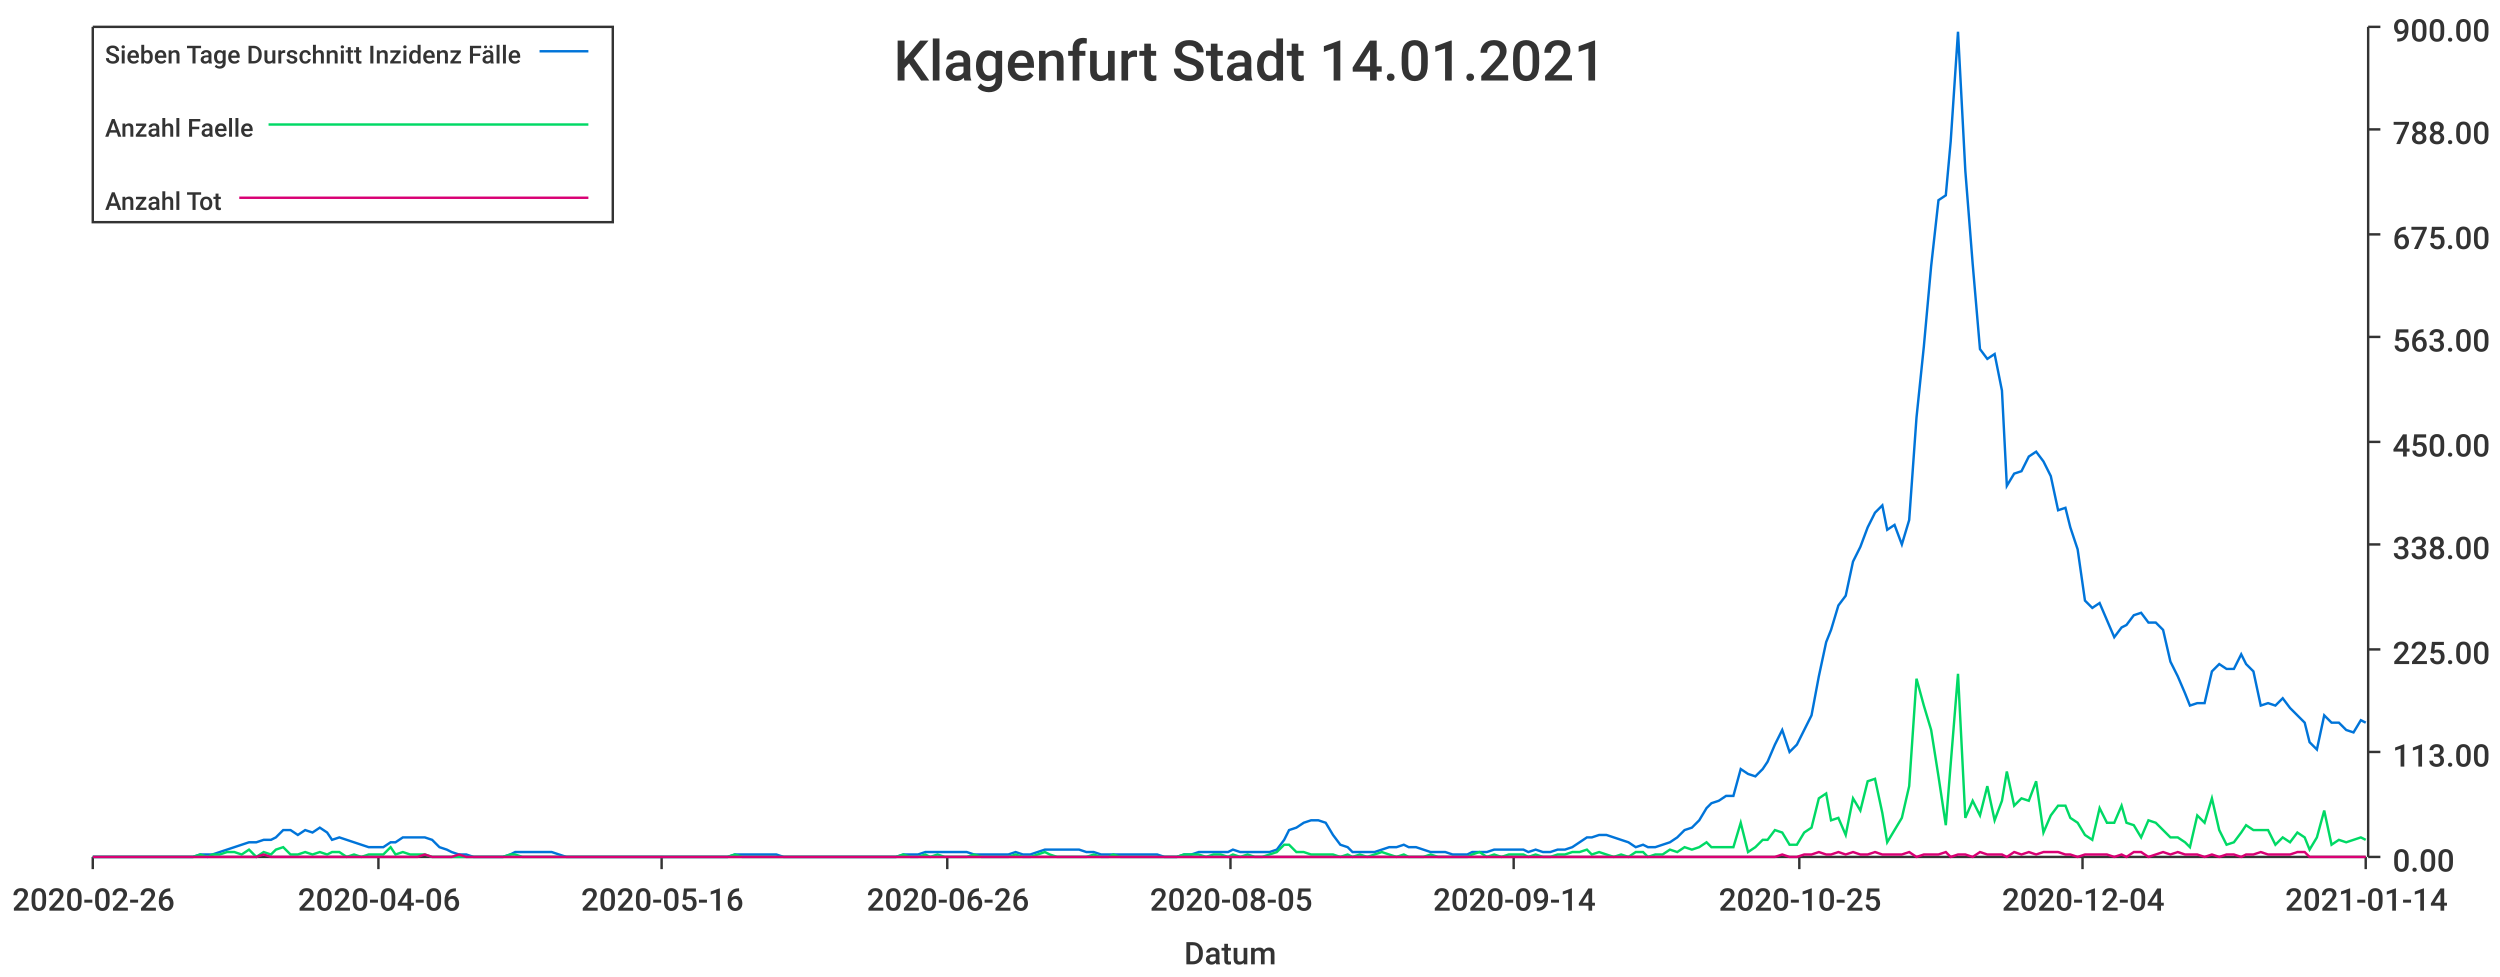
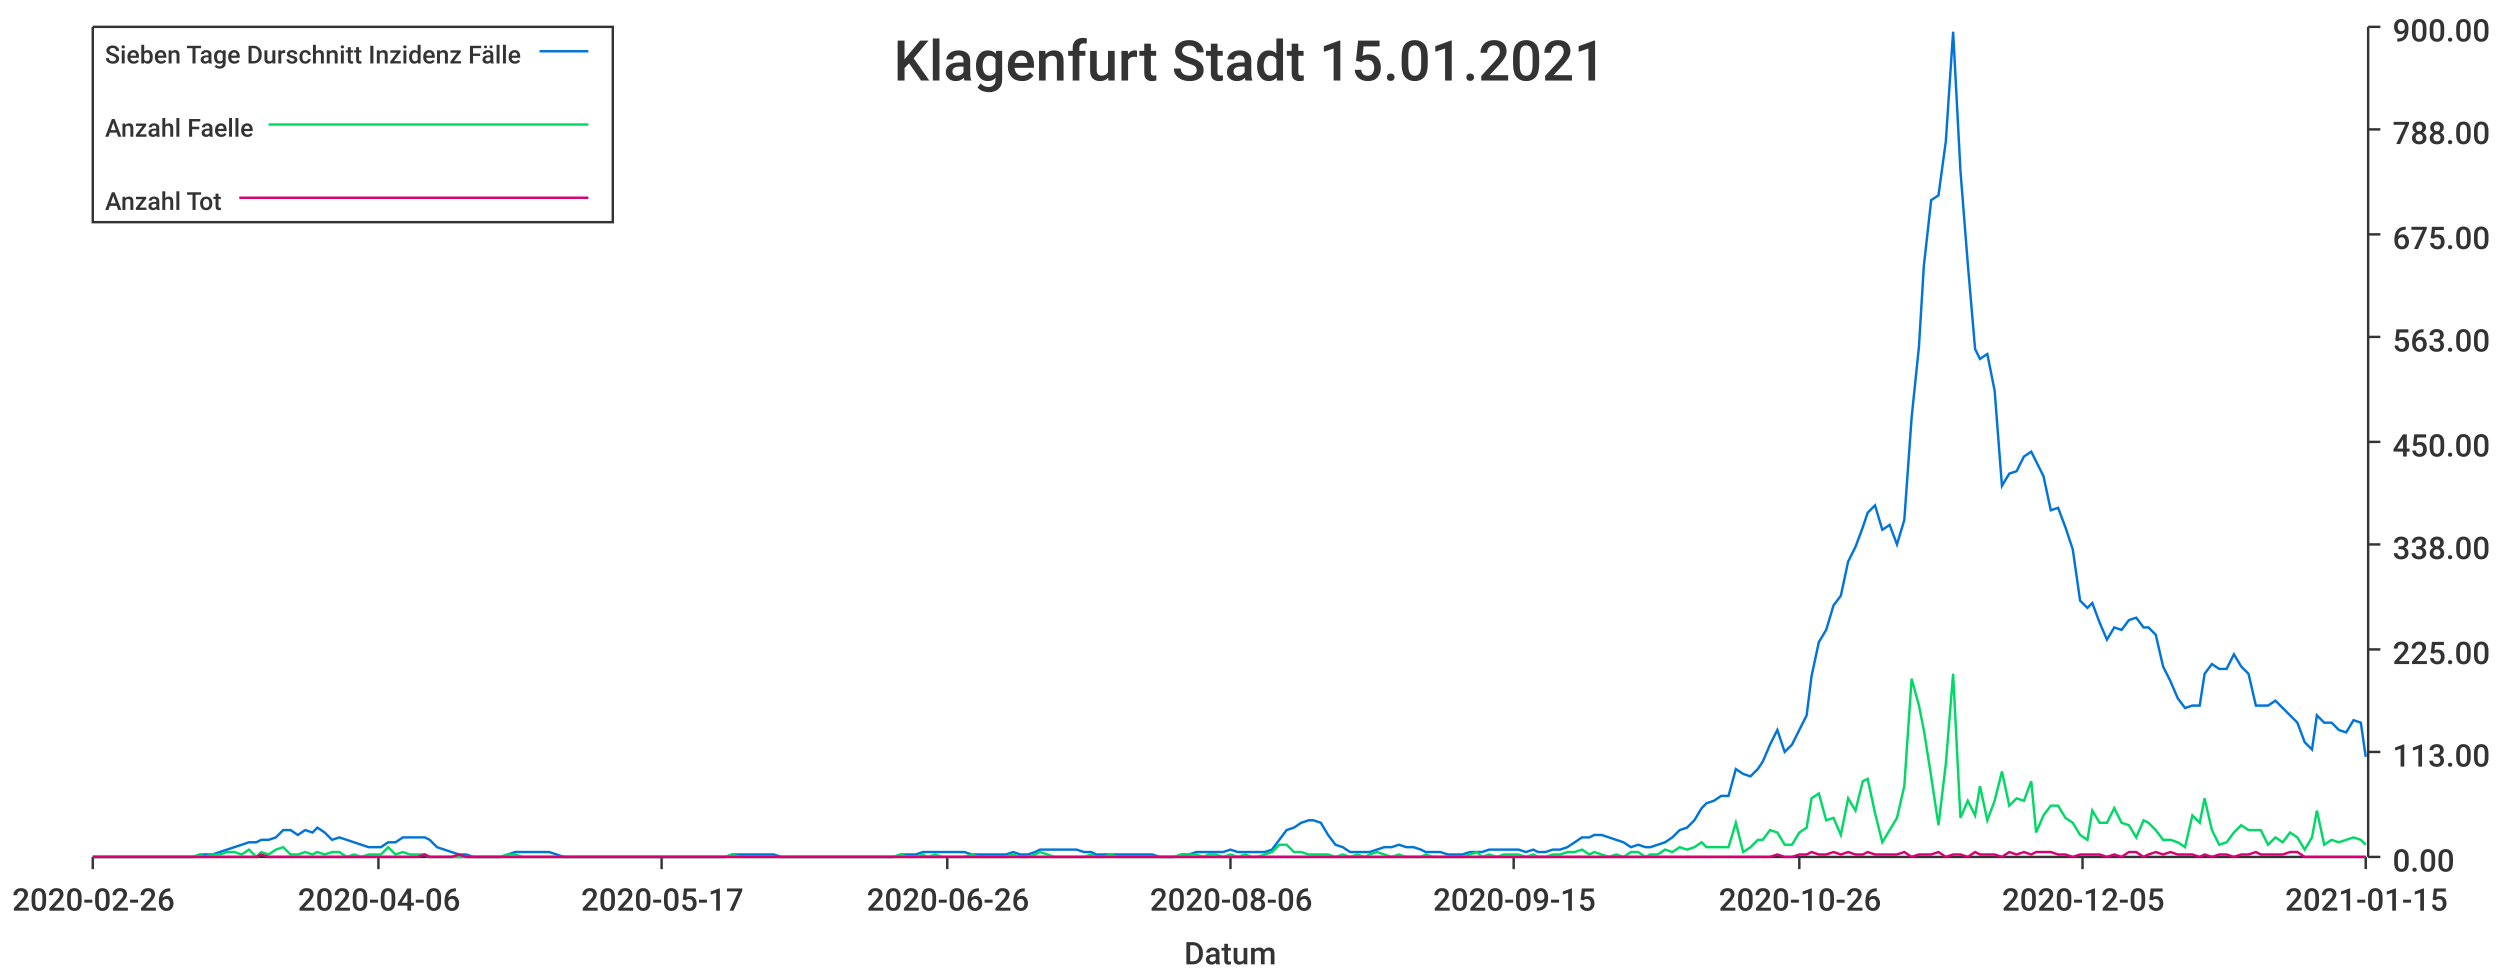
<svg xmlns="http://www.w3.org/2000/svg" width="1024" height="400">\n<path d="M 0 0 L 1024 0 L 1024 400 L 0 400 L 0 0" style="stroke-width:0;stroke:rgba(255,255,255,1.0);fill:rgba(255,255,255,1.0)" />
  <path d="M 38 11 L 969 11 L 969 351 L 38 351 L 38 11" style="stroke-width:0;stroke:rgba(255,255,255,1.0);fill:rgba(255,255,255,1.0)" />
  <path d="M 38 351 L 969 351" style="stroke-width:1;stroke:rgba(51,51,51,1.0);fill:none" />
  <path d="M 38 351 L 38 356" style="stroke-width:1;stroke:rgba(51,51,51,1.0);fill:none" />
  <text x="5" y="373" style="stroke-width:0;stroke:none;fill:rgba(51,51,51,1.0);font-size:12.8px;font-family:'Roboto Medium',sans-serif">2020-02-26</text>
  <path d="M 155 351 L 155 356" style="stroke-width:1;stroke:rgba(51,51,51,1.0);fill:none" />
  <text x="122" y="373" style="stroke-width:0;stroke:none;fill:rgba(51,51,51,1.0);font-size:12.8px;font-family:'Roboto Medium',sans-serif">2020-04-06</text>
  <path d="M 271 351 L 271 356" style="stroke-width:1;stroke:rgba(51,51,51,1.0);fill:none" />
-   <text x="238" y="373" style="stroke-width:0;stroke:none;fill:rgba(51,51,51,1.0);font-size:12.8px;font-family:'Roboto Medium',sans-serif">2020-05-16</text>
+   <text x="238" y="373" style="stroke-width:0;stroke:none;fill:rgba(51,51,51,1.0);font-size:12.8px;font-family:'Roboto Medium',sans-serif">2020-05-17</text>
  <path d="M 388 351 L 388 356" style="stroke-width:1;stroke:rgba(51,51,51,1.0);fill:none" />
  <text x="355" y="373" style="stroke-width:0;stroke:none;fill:rgba(51,51,51,1.0);font-size:12.8px;font-family:'Roboto Medium',sans-serif">2020-06-26</text>
  <path d="M 504 351 L 504 356" style="stroke-width:1;stroke:rgba(51,51,51,1.0);fill:none" />
-   <text x="471" y="373" style="stroke-width:0;stroke:none;fill:rgba(51,51,51,1.0);font-size:12.8px;font-family:'Roboto Medium',sans-serif">2020-08-05</text>
+   <text x="471" y="373" style="stroke-width:0;stroke:none;fill:rgba(51,51,51,1.0);font-size:12.8px;font-family:'Roboto Medium',sans-serif">2020-08-06</text>
  <path d="M 620 351 L 620 356" style="stroke-width:1;stroke:rgba(51,51,51,1.0);fill:none" />
-   <text x="587" y="373" style="stroke-width:0;stroke:none;fill:rgba(51,51,51,1.0);font-size:12.8px;font-family:'Roboto Medium',sans-serif">2020-09-14</text>
+   <text x="587" y="373" style="stroke-width:0;stroke:none;fill:rgba(51,51,51,1.0);font-size:12.8px;font-family:'Roboto Medium',sans-serif">2020-09-15</text>
  <path d="M 737 351 L 737 356" style="stroke-width:1;stroke:rgba(51,51,51,1.0);fill:none" />
-   <text x="704" y="373" style="stroke-width:0;stroke:none;fill:rgba(51,51,51,1.0);font-size:12.8px;font-family:'Roboto Medium',sans-serif">2020-10-25</text>
+   <text x="704" y="373" style="stroke-width:0;stroke:none;fill:rgba(51,51,51,1.0);font-size:12.8px;font-family:'Roboto Medium',sans-serif">2020-10-26</text>
  <path d="M 853 351 L 853 356" style="stroke-width:1;stroke:rgba(51,51,51,1.0);fill:none" />
-   <text x="820" y="373" style="stroke-width:0;stroke:none;fill:rgba(51,51,51,1.0);font-size:12.8px;font-family:'Roboto Medium',sans-serif">2020-12-04</text>
+   <text x="820" y="373" style="stroke-width:0;stroke:none;fill:rgba(51,51,51,1.0);font-size:12.8px;font-family:'Roboto Medium',sans-serif">2020-12-05</text>
  <path d="M 969 351 L 969 356" style="stroke-width:1;stroke:rgba(51,51,51,1.0);fill:none" />
-   <text x="936" y="373" style="stroke-width:0;stroke:none;fill:rgba(51,51,51,1.0);font-size:12.8px;font-family:'Roboto Medium',sans-serif">2021-01-14</text>
+   <text x="936" y="373" style="stroke-width:0;stroke:none;fill:rgba(51,51,51,1.0);font-size:12.8px;font-family:'Roboto Medium',sans-serif">2021-01-15</text>
  <text x="485" y="395" style="stroke-width:0;stroke:none;fill:rgba(51,51,51,1.0);font-size:12.8px;font-family:'Roboto Medium',sans-serif">Datum</text>
  <path d="M 970 351 L 970 11" style="stroke-width:1;stroke:rgba(51,51,51,1.0);fill:none" />
  <path d="M 970 351 L 975 351" style="stroke-width:1;stroke:rgba(51,51,51,1.0);fill:none" />
  <text x="980" y="357" style="stroke-width:0;stroke:none;fill:rgba(51,51,51,1.0);font-size:12.8px;font-family:'Roboto Medium',sans-serif">0.00</text>
  <path d="M 970 308 L 975 308" style="stroke-width:1;stroke:rgba(51,51,51,1.0);fill:none" />
  <text x="980" y="314" style="stroke-width:0;stroke:none;fill:rgba(51,51,51,1.0);font-size:12.8px;font-family:'Roboto Medium',sans-serif">113.00</text>
  <path d="M 970 266 L 975 266" style="stroke-width:1;stroke:rgba(51,51,51,1.0);fill:none" />
  <text x="980" y="272" style="stroke-width:0;stroke:none;fill:rgba(51,51,51,1.0);font-size:12.8px;font-family:'Roboto Medium',sans-serif">225.00</text>
  <path d="M 970 223 L 975 223" style="stroke-width:1;stroke:rgba(51,51,51,1.0);fill:none" />
  <text x="980" y="229" style="stroke-width:0;stroke:none;fill:rgba(51,51,51,1.0);font-size:12.8px;font-family:'Roboto Medium',sans-serif">338.00</text>
  <path d="M 970 181 L 975 181" style="stroke-width:1;stroke:rgba(51,51,51,1.0);fill:none" />
  <text x="980" y="187" style="stroke-width:0;stroke:none;fill:rgba(51,51,51,1.0);font-size:12.8px;font-family:'Roboto Medium',sans-serif">450.00</text>
  <path d="M 970 138 L 975 138" style="stroke-width:1;stroke:rgba(51,51,51,1.0);fill:none" />
  <text x="980" y="144" style="stroke-width:0;stroke:none;fill:rgba(51,51,51,1.0);font-size:12.8px;font-family:'Roboto Medium',sans-serif">563.00</text>
  <path d="M 970 96 L 975 96" style="stroke-width:1;stroke:rgba(51,51,51,1.0);fill:none" />
  <text x="980" y="102" style="stroke-width:0;stroke:none;fill:rgba(51,51,51,1.0);font-size:12.8px;font-family:'Roboto Medium',sans-serif">675.00</text>
  <path d="M 970 53 L 975 53" style="stroke-width:1;stroke:rgba(51,51,51,1.0);fill:none" />
  <text x="980" y="59" style="stroke-width:0;stroke:none;fill:rgba(51,51,51,1.0);font-size:12.8px;font-family:'Roboto Medium',sans-serif">788.00</text>
  <path d="M 970 11 L 975 11" style="stroke-width:1;stroke:rgba(51,51,51,1.0);fill:none" />
  <text x="980" y="17" style="stroke-width:0;stroke:none;fill:rgba(51,51,51,1.0);font-size:12.8px;font-family:'Roboto Medium',sans-serif">900.00</text>
-   <path d="M 38 351 L 41 351 L 44 351 L 47 351 L 50 351 L 53 351 L 56 351 L 59 351 L 62 351 L 64 351 L 67 351 L 70 351 L 73 351 L 76 351 L 79 351 L 82 350 L 85 350 L 87 350 L 90 349 L 93 348 L 96 347 L 99 346 L 102 345 L 105 345 L 108 344 L 111 344 L 113 343 L 116 340 L 119 340 L 122 342 L 125 340 L 128 341 L 131 339 L 134 341 L 136 344 L 139 343 L 142 344 L 145 345 L 148 346 L 151 347 L 154 347 L 157 347 L 160 345 L 162 345 L 165 343 L 168 343 L 171 343 L 174 343 L 177 344 L 180 347 L 183 348 L 185 349 L 188 350 L 191 350 L 194 351 L 197 351 L 200 351 L 203 351 L 206 351 L 209 350 L 211 349 L 214 349 L 217 349 L 220 349 L 223 349 L 226 349 L 229 350 L 232 351 L 234 351 L 237 351 L 240 351 L 243 351 L 246 351 L 249 351 L 252 351 L 255 351 L 258 351 L 260 351 L 263 351 L 266 351 L 269 351 L 272 351 L 275 351 L 278 351 L 281 351 L 283 351 L 286 351 L 289 351 L 292 351 L 295 351 L 298 351 L 301 350 L 304 350 L 307 350 L 309 350 L 312 350 L 315 350 L 318 350 L 321 351 L 324 351 L 327 351 L 330 351 L 332 351 L 335 351 L 338 351 L 341 351 L 344 351 L 347 351 L 350 351 L 353 351 L 356 351 L 358 351 L 361 351 L 364 351 L 367 351 L 370 350 L 373 350 L 376 350 L 379 349 L 381 349 L 384 349 L 387 349 L 390 349 L 393 349 L 396 349 L 399 350 L 402 350 L 405 350 L 407 350 L 410 350 L 413 350 L 416 349 L 419 350 L 422 350 L 425 349 L 428 348 L 430 348 L 433 348 L 436 348 L 439 348 L 442 348 L 445 349 L 448 349 L 451 350 L 454 350 L 456 350 L 459 350 L 462 350 L 465 350 L 468 350 L 471 350 L 474 350 L 477 351 L 479 351 L 482 351 L 485 350 L 488 350 L 491 349 L 494 349 L 497 349 L 500 349 L 503 349 L 505 348 L 508 349 L 511 349 L 514 349 L 517 349 L 520 349 L 523 348 L 526 344 L 528 340 L 531 339 L 534 337 L 537 336 L 540 336 L 543 337 L 546 342 L 549 346 L 552 347 L 554 349 L 557 349 L 560 349 L 563 349 L 566 348 L 569 347 L 572 347 L 575 346 L 577 347 L 580 347 L 583 348 L 586 349 L 589 349 L 592 349 L 595 350 L 598 350 L 601 350 L 603 349 L 606 349 L 609 349 L 612 348 L 615 348 L 618 348 L 621 348 L 624 348 L 626 349 L 629 348 L 632 349 L 635 349 L 638 348 L 641 348 L 644 347 L 647 345 L 650 343 L 652 343 L 655 342 L 658 342 L 661 343 L 664 344 L 667 345 L 670 347 L 673 346 L 675 347 L 678 347 L 681 346 L 684 345 L 687 343 L 690 340 L 693 339 L 696 336 L 699 331 L 701 329 L 704 328 L 707 326 L 710 326 L 713 315 L 716 317 L 719 318 L 722 315 L 724 312 L 727 305 L 730 299 L 733 308 L 736 305 L 739 299 L 742 293 L 745 277 L 748 263 L 750 258 L 753 248 L 756 244 L 759 230 L 762 224 L 765 216 L 768 210 L 771 207 L 773 217 L 776 215 L 779 223 L 782 213 L 785 171 L 788 142 L 791 109 L 794 82 L 797 80 L 799 58 L 802 13 L 805 70 L 808 108 L 811 143 L 814 147 L 817 145 L 820 160 L 822 199 L 825 194 L 828 193 L 831 187 L 834 185 L 837 189 L 840 195 L 843 209 L 846 208 L 848 216 L 851 225 L 854 246 L 857 249 L 860 247 L 863 254 L 866 261 L 869 257 L 871 256 L 874 252 L 877 251 L 880 255 L 883 255 L 886 258 L 889 271 L 892 277 L 895 284 L 897 289 L 900 288 L 903 288 L 906 275 L 909 272 L 912 274 L 915 274 L 918 268 L 920 272 L 923 275 L 926 289 L 929 288 L 932 289 L 935 286 L 938 290 L 941 293 L 944 296 L 946 304 L 949 307 L 952 293 L 955 296 L 958 296 L 961 299 L 964 300 L 967 295 L 969 296" style="stroke-width:1;stroke:rgba(0,116,217,1.0);fill:none" />
-   <path d="M 38 351 L 41 351 L 44 351 L 47 351 L 50 351 L 53 351 L 56 351 L 59 351 L 62 351 L 64 351 L 67 351 L 70 351 L 73 351 L 76 351 L 79 351 L 82 350 L 85 351 L 87 350 L 90 350 L 93 349 L 96 349 L 99 350 L 102 348 L 105 351 L 108 349 L 111 350 L 113 348 L 116 347 L 119 350 L 122 350 L 125 349 L 128 350 L 131 349 L 134 350 L 136 349 L 139 349 L 142 351 L 145 350 L 148 351 L 151 350 L 154 350 L 157 350 L 160 347 L 162 350 L 165 349 L 168 350 L 171 350 L 174 350 L 177 351 L 180 351 L 183 351 L 185 351 L 188 351 L 191 351 L 194 351 L 197 351 L 200 351 L 203 351 L 206 351 L 209 350 L 211 350 L 214 351 L 217 351 L 220 351 L 223 351 L 226 351 L 229 351 L 232 351 L 234 351 L 237 351 L 240 351 L 243 351 L 246 351 L 249 351 L 252 351 L 255 351 L 258 351 L 260 351 L 263 351 L 266 351 L 269 351 L 272 351 L 275 351 L 278 351 L 281 351 L 283 351 L 286 351 L 289 351 L 292 351 L 295 351 L 298 351 L 301 350 L 304 351 L 307 351 L 309 351 L 312 351 L 315 351 L 318 351 L 321 351 L 324 351 L 327 351 L 330 351 L 332 351 L 335 351 L 338 351 L 341 351 L 344 351 L 347 351 L 350 351 L 353 351 L 356 351 L 358 351 L 361 351 L 364 351 L 367 351 L 370 350 L 373 351 L 376 351 L 379 350 L 381 351 L 384 350 L 387 351 L 390 351 L 393 351 L 396 351 L 399 350 L 402 351 L 405 351 L 407 351 L 410 351 L 413 351 L 416 350 L 419 351 L 422 351 L 425 350 L 428 349 L 430 350 L 433 351 L 436 351 L 439 351 L 442 351 L 445 351 L 448 350 L 451 351 L 454 351 L 456 350 L 459 351 L 462 351 L 465 351 L 468 351 L 471 351 L 474 351 L 477 351 L 479 351 L 482 351 L 485 350 L 488 350 L 491 350 L 494 351 L 497 350 L 500 350 L 503 351 L 505 350 L 508 351 L 511 350 L 514 351 L 517 351 L 520 350 L 523 349 L 526 346 L 528 346 L 531 349 L 534 349 L 537 350 L 540 350 L 543 350 L 546 350 L 549 351 L 552 350 L 554 351 L 557 350 L 560 351 L 563 350 L 566 349 L 569 350 L 572 351 L 575 350 L 577 351 L 580 351 L 583 351 L 586 350 L 589 351 L 592 351 L 595 351 L 598 351 L 601 351 L 603 350 L 606 349 L 609 351 L 612 350 L 615 351 L 618 350 L 621 350 L 624 350 L 626 351 L 629 350 L 632 351 L 635 351 L 638 350 L 641 350 L 644 349 L 647 349 L 650 348 L 652 350 L 655 349 L 658 350 L 661 351 L 664 350 L 667 351 L 670 349 L 673 349 L 675 351 L 678 350 L 681 350 L 684 348 L 687 349 L 690 347 L 693 348 L 696 347 L 699 345 L 701 347 L 704 347 L 707 347 L 710 347 L 713 337 L 716 349 L 719 347 L 722 344 L 724 344 L 727 340 L 730 341 L 733 346 L 736 346 L 739 341 L 742 339 L 745 327 L 748 325 L 750 336 L 753 335 L 756 342 L 759 327 L 762 332 L 765 320 L 768 319 L 771 333 L 773 345 L 776 340 L 779 335 L 782 322 L 785 278 L 788 289 L 791 299 L 794 318 L 797 338 L 799 313 L 802 276 L 805 335 L 808 328 L 811 334 L 814 322 L 817 336 L 820 328 L 822 316 L 825 330 L 828 327 L 831 328 L 834 320 L 837 341 L 840 334 L 843 330 L 846 330 L 848 335 L 851 337 L 854 342 L 857 344 L 860 331 L 863 337 L 866 337 L 869 330 L 871 337 L 874 338 L 877 343 L 880 336 L 883 337 L 886 340 L 889 343 L 892 343 L 895 345 L 897 347 L 900 334 L 903 337 L 906 327 L 909 340 L 912 346 L 915 345 L 918 341 L 920 338 L 923 340 L 926 340 L 929 340 L 932 346 L 935 343 L 938 345 L 941 341 L 944 343 L 946 348 L 949 343 L 952 332 L 955 346 L 958 344 L 961 345 L 964 344 L 967 343 L 969 344" style="stroke-width:1;stroke:rgba(0,217,101,1.0);fill:none" />
-   <path d="M 38 351 L 41 351 L 44 351 L 47 351 L 50 351 L 53 351 L 56 351 L 59 351 L 62 351 L 64 351 L 67 351 L 70 351 L 73 351 L 76 351 L 79 351 L 82 351 L 85 351 L 87 351 L 90 351 L 93 351 L 96 351 L 99 351 L 102 351 L 105 351 L 108 350 L 111 351 L 113 351 L 116 351 L 119 351 L 122 351 L 125 351 L 128 351 L 131 351 L 134 351 L 136 351 L 139 351 L 142 351 L 145 351 L 148 351 L 151 351 L 154 351 L 157 351 L 160 351 L 162 351 L 165 351 L 168 351 L 171 351 L 174 350 L 177 351 L 180 351 L 183 351 L 185 351 L 188 350 L 191 351 L 194 351 L 197 351 L 200 351 L 203 351 L 206 351 L 209 351 L 211 351 L 214 351 L 217 351 L 220 351 L 223 351 L 226 351 L 229 351 L 232 351 L 234 351 L 237 351 L 240 351 L 243 351 L 246 351 L 249 351 L 252 351 L 255 351 L 258 351 L 260 351 L 263 351 L 266 351 L 269 351 L 272 351 L 275 351 L 278 351 L 281 351 L 283 351 L 286 351 L 289 351 L 292 351 L 295 351 L 298 351 L 301 351 L 304 351 L 307 351 L 309 351 L 312 351 L 315 351 L 318 351 L 321 351 L 324 351 L 327 351 L 330 351 L 332 351 L 335 351 L 338 351 L 341 351 L 344 351 L 347 351 L 350 351 L 353 351 L 356 351 L 358 351 L 361 351 L 364 351 L 367 351 L 370 351 L 373 351 L 376 351 L 379 351 L 381 351 L 384 351 L 387 351 L 390 351 L 393 351 L 396 351 L 399 351 L 402 351 L 405 351 L 407 351 L 410 351 L 413 351 L 416 351 L 419 351 L 422 351 L 425 351 L 428 351 L 430 351 L 433 351 L 436 351 L 439 351 L 442 351 L 445 351 L 448 351 L 451 351 L 454 351 L 456 351 L 459 351 L 462 351 L 465 351 L 468 351 L 471 351 L 474 351 L 477 351 L 479 351 L 482 351 L 485 351 L 488 351 L 491 351 L 494 351 L 497 351 L 500 351 L 503 351 L 505 351 L 508 351 L 511 351 L 514 351 L 517 351 L 520 351 L 523 351 L 526 351 L 528 351 L 531 351 L 534 351 L 537 351 L 540 351 L 543 351 L 546 351 L 549 351 L 552 351 L 554 351 L 557 351 L 560 351 L 563 351 L 566 351 L 569 351 L 572 351 L 575 351 L 577 351 L 580 351 L 583 351 L 586 351 L 589 351 L 592 351 L 595 351 L 598 351 L 601 351 L 603 351 L 606 351 L 609 351 L 612 351 L 615 351 L 618 351 L 621 351 L 624 351 L 626 351 L 629 351 L 632 351 L 635 351 L 638 351 L 641 351 L 644 351 L 647 351 L 650 351 L 652 351 L 655 351 L 658 351 L 661 351 L 664 351 L 667 351 L 670 351 L 673 351 L 675 351 L 678 351 L 681 351 L 684 351 L 687 351 L 690 351 L 693 351 L 696 351 L 699 351 L 701 351 L 704 351 L 707 351 L 710 351 L 713 351 L 716 351 L 719 351 L 722 351 L 724 351 L 727 351 L 730 350 L 733 351 L 736 351 L 739 350 L 742 350 L 745 349 L 748 350 L 750 350 L 753 349 L 756 350 L 759 349 L 762 350 L 765 350 L 768 349 L 771 350 L 773 350 L 776 350 L 779 350 L 782 349 L 785 351 L 788 350 L 791 350 L 794 350 L 797 349 L 799 351 L 802 350 L 805 350 L 808 351 L 811 349 L 814 350 L 817 350 L 820 350 L 822 351 L 825 349 L 828 350 L 831 349 L 834 350 L 837 349 L 840 349 L 843 349 L 846 350 L 848 350 L 851 351 L 854 350 L 857 350 L 860 350 L 863 350 L 866 351 L 869 350 L 871 351 L 874 349 L 877 349 L 880 351 L 883 350 L 886 349 L 889 350 L 892 349 L 895 350 L 897 350 L 900 350 L 903 351 L 906 350 L 909 351 L 912 350 L 915 350 L 918 351 L 920 350 L 923 350 L 926 349 L 929 350 L 932 350 L 935 350 L 938 350 L 941 349 L 944 349 L 946 351 L 949 351 L 952 351 L 955 351 L 958 351 L 961 351 L 964 351 L 967 351 L 969 351" style="stroke-width:1;stroke:rgba(217,0,116,1.0);fill:none" />
-   <text x="366" y="33" style="stroke-width:0;stroke:none;fill:rgba(51,51,51,1.0);font-size:23.0px;font-family:'Roboto Medium',sans-serif">Klagenfurt Stadt 14.01.2021</text>
+   <path d="M 38 351 L 41 351 L 44 351 L 47 351 L 50 351 L 53 351 L 56 351 L 59 351 L 61 351 L 64 351 L 67 351 L 70 351 L 73 351 L 76 351 L 79 351 L 82 350 L 84 350 L 87 350 L 90 349 L 93 348 L 96 347 L 99 346 L 102 345 L 105 345 L 107 344 L 110 344 L 113 343 L 116 340 L 119 340 L 122 342 L 125 340 L 128 341 L 130 339 L 133 341 L 136 344 L 139 343 L 142 344 L 145 345 L 148 346 L 151 347 L 153 347 L 156 347 L 159 345 L 162 345 L 165 343 L 168 343 L 171 343 L 174 343 L 176 344 L 179 347 L 182 348 L 185 349 L 188 350 L 191 350 L 194 351 L 197 351 L 199 351 L 202 351 L 205 351 L 208 350 L 211 349 L 214 349 L 217 349 L 220 349 L 222 349 L 225 349 L 228 350 L 231 351 L 234 351 L 237 351 L 240 351 L 243 351 L 245 351 L 248 351 L 251 351 L 254 351 L 257 351 L 260 351 L 263 351 L 266 351 L 268 351 L 271 351 L 274 351 L 277 351 L 280 351 L 283 351 L 286 351 L 288 351 L 291 351 L 294 351 L 297 351 L 300 350 L 303 350 L 306 350 L 309 350 L 311 350 L 314 350 L 317 350 L 320 351 L 323 351 L 326 351 L 329 351 L 332 351 L 334 351 L 337 351 L 340 351 L 343 351 L 346 351 L 349 351 L 352 351 L 355 351 L 357 351 L 360 351 L 363 351 L 366 351 L 369 350 L 372 350 L 375 350 L 378 349 L 380 349 L 383 349 L 386 349 L 389 349 L 392 349 L 395 349 L 398 350 L 401 350 L 403 350 L 406 350 L 409 350 L 412 350 L 415 349 L 418 350 L 421 350 L 424 349 L 426 348 L 429 348 L 432 348 L 435 348 L 438 348 L 441 348 L 444 349 L 447 349 L 449 350 L 452 350 L 455 350 L 458 350 L 461 350 L 464 350 L 467 350 L 470 350 L 472 350 L 475 351 L 478 351 L 481 351 L 484 350 L 487 350 L 490 349 L 493 349 L 495 349 L 498 349 L 501 349 L 504 348 L 507 349 L 510 349 L 513 349 L 515 349 L 518 349 L 521 348 L 524 344 L 527 340 L 530 339 L 533 337 L 536 336 L 538 336 L 541 337 L 544 342 L 547 346 L 550 347 L 553 349 L 556 349 L 559 349 L 561 349 L 564 348 L 567 347 L 570 347 L 573 346 L 576 347 L 579 347 L 582 348 L 584 349 L 587 349 L 590 349 L 593 350 L 596 350 L 599 350 L 602 349 L 605 349 L 607 349 L 610 348 L 613 348 L 616 348 L 619 348 L 622 348 L 625 349 L 628 348 L 630 349 L 633 349 L 636 348 L 639 348 L 642 347 L 645 345 L 648 343 L 651 343 L 653 342 L 656 342 L 659 343 L 662 344 L 665 345 L 668 347 L 671 346 L 674 347 L 676 347 L 679 346 L 682 345 L 685 343 L 688 340 L 691 339 L 694 336 L 697 331 L 699 329 L 702 328 L 705 326 L 708 326 L 711 315 L 714 317 L 717 318 L 720 315 L 722 312 L 725 305 L 728 299 L 731 308 L 734 305 L 737 299 L 740 293 L 742 277 L 745 263 L 748 258 L 751 248 L 754 244 L 757 230 L 760 224 L 763 216 L 765 210 L 768 207 L 771 217 L 774 215 L 777 223 L 780 213 L 783 171 L 786 142 L 788 109 L 791 82 L 794 80 L 797 58 L 800 13 L 803 70 L 806 108 L 809 143 L 811 147 L 814 145 L 817 160 L 820 199 L 823 194 L 826 193 L 829 187 L 832 185 L 834 189 L 837 195 L 840 209 L 843 208 L 846 216 L 849 225 L 852 246 L 855 249 L 857 247 L 860 255 L 863 262 L 866 257 L 869 258 L 872 254 L 875 253 L 878 257 L 880 257 L 883 260 L 886 273 L 889 279 L 892 286 L 895 290 L 898 289 L 901 289 L 903 276 L 906 272 L 909 274 L 912 274 L 915 268 L 918 273 L 921 276 L 924 289 L 926 289 L 929 289 L 932 287 L 935 290 L 938 293 L 941 296 L 944 304 L 947 307 L 949 293 L 952 296 L 955 296 L 958 299 L 961 300 L 964 295 L 967 296 L 969 310" style="stroke-width:1;stroke:rgba(0,116,217,1.0);fill:none" />
+   <path d="M 38 351 L 41 351 L 44 351 L 47 351 L 50 351 L 53 351 L 56 351 L 59 351 L 61 351 L 64 351 L 67 351 L 70 351 L 73 351 L 76 351 L 79 351 L 82 350 L 84 351 L 87 350 L 90 350 L 93 349 L 96 349 L 99 350 L 102 348 L 105 351 L 107 349 L 110 350 L 113 348 L 116 347 L 119 350 L 122 350 L 125 349 L 128 350 L 130 349 L 133 350 L 136 349 L 139 349 L 142 351 L 145 350 L 148 351 L 151 350 L 153 350 L 156 350 L 159 347 L 162 350 L 165 349 L 168 350 L 171 350 L 174 350 L 176 351 L 179 351 L 182 351 L 185 351 L 188 351 L 191 351 L 194 351 L 197 351 L 199 351 L 202 351 L 205 351 L 208 350 L 211 350 L 214 351 L 217 351 L 220 351 L 222 351 L 225 351 L 228 351 L 231 351 L 234 351 L 237 351 L 240 351 L 243 351 L 245 351 L 248 351 L 251 351 L 254 351 L 257 351 L 260 351 L 263 351 L 266 351 L 268 351 L 271 351 L 274 351 L 277 351 L 280 351 L 283 351 L 286 351 L 288 351 L 291 351 L 294 351 L 297 351 L 300 350 L 303 351 L 306 351 L 309 351 L 311 351 L 314 351 L 317 351 L 320 351 L 323 351 L 326 351 L 329 351 L 332 351 L 334 351 L 337 351 L 340 351 L 343 351 L 346 351 L 349 351 L 352 351 L 355 351 L 357 351 L 360 351 L 363 351 L 366 351 L 369 350 L 372 351 L 375 351 L 378 350 L 380 351 L 383 350 L 386 351 L 389 351 L 392 351 L 395 351 L 398 350 L 401 351 L 403 351 L 406 351 L 409 351 L 412 351 L 415 350 L 418 351 L 421 351 L 424 350 L 426 349 L 429 350 L 432 351 L 435 351 L 438 351 L 441 351 L 444 351 L 447 350 L 449 351 L 452 351 L 455 350 L 458 351 L 461 351 L 464 351 L 467 351 L 470 351 L 472 351 L 475 351 L 478 351 L 481 351 L 484 350 L 487 350 L 490 350 L 493 351 L 495 350 L 498 350 L 501 351 L 504 350 L 507 351 L 510 350 L 513 351 L 515 351 L 518 350 L 521 349 L 524 346 L 527 346 L 530 349 L 533 349 L 536 350 L 538 350 L 541 350 L 544 350 L 547 351 L 550 350 L 553 351 L 556 350 L 559 351 L 561 350 L 564 349 L 567 350 L 570 351 L 573 350 L 576 351 L 579 351 L 582 351 L 584 350 L 587 351 L 590 351 L 593 351 L 596 351 L 599 351 L 602 350 L 605 349 L 607 351 L 610 350 L 613 351 L 616 350 L 619 350 L 622 350 L 625 351 L 628 350 L 630 351 L 633 351 L 636 350 L 639 350 L 642 349 L 645 349 L 648 348 L 651 350 L 653 349 L 656 350 L 659 351 L 662 350 L 665 351 L 668 349 L 671 349 L 674 351 L 676 350 L 679 350 L 682 348 L 685 349 L 688 347 L 691 348 L 694 347 L 697 345 L 699 347 L 702 347 L 705 347 L 708 347 L 711 337 L 714 349 L 717 347 L 720 344 L 722 344 L 725 340 L 728 341 L 731 346 L 734 346 L 737 341 L 740 339 L 742 327 L 745 325 L 748 336 L 751 335 L 754 342 L 757 327 L 760 332 L 763 320 L 765 319 L 768 333 L 771 345 L 774 340 L 777 335 L 780 322 L 783 278 L 786 289 L 788 299 L 791 318 L 794 338 L 797 313 L 800 276 L 803 335 L 806 328 L 809 334 L 811 322 L 814 336 L 817 328 L 820 316 L 823 330 L 826 327 L 829 328 L 832 320 L 834 341 L 837 334 L 840 330 L 843 330 L 846 335 L 849 337 L 852 342 L 855 344 L 857 332 L 860 337 L 863 337 L 866 331 L 869 337 L 872 338 L 875 343 L 878 336 L 880 337 L 883 340 L 886 344 L 889 344 L 892 345 L 895 347 L 898 334 L 901 337 L 903 327 L 906 340 L 909 346 L 912 345 L 915 341 L 918 338 L 921 340 L 924 340 L 926 340 L 929 346 L 932 343 L 935 345 L 938 341 L 941 343 L 944 348 L 947 343 L 949 332 L 952 346 L 955 344 L 958 345 L 961 344 L 964 343 L 967 344 L 969 346" style="stroke-width:1;stroke:rgba(0,217,101,1.0);fill:none" />
+   <path d="M 38 351 L 41 351 L 44 351 L 47 351 L 50 351 L 53 351 L 56 351 L 59 351 L 61 351 L 64 351 L 67 351 L 70 351 L 73 351 L 76 351 L 79 351 L 82 351 L 84 351 L 87 351 L 90 351 L 93 351 L 96 351 L 99 351 L 102 351 L 105 351 L 107 350 L 110 351 L 113 351 L 116 351 L 119 351 L 122 351 L 125 351 L 128 351 L 130 351 L 133 351 L 136 351 L 139 351 L 142 351 L 145 351 L 148 351 L 151 351 L 153 351 L 156 351 L 159 351 L 162 351 L 165 351 L 168 351 L 171 351 L 174 350 L 176 351 L 179 351 L 182 351 L 185 351 L 188 350 L 191 351 L 194 351 L 197 351 L 199 351 L 202 351 L 205 351 L 208 351 L 211 351 L 214 351 L 217 351 L 220 351 L 222 351 L 225 351 L 228 351 L 231 351 L 234 351 L 237 351 L 240 351 L 243 351 L 245 351 L 248 351 L 251 351 L 254 351 L 257 351 L 260 351 L 263 351 L 266 351 L 268 351 L 271 351 L 274 351 L 277 351 L 280 351 L 283 351 L 286 351 L 288 351 L 291 351 L 294 351 L 297 351 L 300 351 L 303 351 L 306 351 L 309 351 L 311 351 L 314 351 L 317 351 L 320 351 L 323 351 L 326 351 L 329 351 L 332 351 L 334 351 L 337 351 L 340 351 L 343 351 L 346 351 L 349 351 L 352 351 L 355 351 L 357 351 L 360 351 L 363 351 L 366 351 L 369 351 L 372 351 L 375 351 L 378 351 L 380 351 L 383 351 L 386 351 L 389 351 L 392 351 L 395 351 L 398 351 L 401 351 L 403 351 L 406 351 L 409 351 L 412 351 L 415 351 L 418 351 L 421 351 L 424 351 L 426 351 L 429 351 L 432 351 L 435 351 L 438 351 L 441 351 L 444 351 L 447 351 L 449 351 L 452 351 L 455 351 L 458 351 L 461 351 L 464 351 L 467 351 L 470 351 L 472 351 L 475 351 L 478 351 L 481 351 L 484 351 L 487 351 L 490 351 L 493 351 L 495 351 L 498 351 L 501 351 L 504 351 L 507 351 L 510 351 L 513 351 L 515 351 L 518 351 L 521 351 L 524 351 L 527 351 L 530 351 L 533 351 L 536 351 L 538 351 L 541 351 L 544 351 L 547 351 L 550 351 L 553 351 L 556 351 L 559 351 L 561 351 L 564 351 L 567 351 L 570 351 L 573 351 L 576 351 L 579 351 L 582 351 L 584 351 L 587 351 L 590 351 L 593 351 L 596 351 L 599 351 L 602 351 L 605 351 L 607 351 L 610 351 L 613 351 L 616 351 L 619 351 L 622 351 L 625 351 L 628 351 L 630 351 L 633 351 L 636 351 L 639 351 L 642 351 L 645 351 L 648 351 L 651 351 L 653 351 L 656 351 L 659 351 L 662 351 L 665 351 L 668 351 L 671 351 L 674 351 L 676 351 L 679 351 L 682 351 L 685 351 L 688 351 L 691 351 L 694 351 L 697 351 L 699 351 L 702 351 L 705 351 L 708 351 L 711 351 L 714 351 L 717 351 L 720 351 L 722 351 L 725 351 L 728 350 L 731 351 L 734 351 L 737 350 L 740 350 L 742 349 L 745 350 L 748 350 L 751 349 L 754 350 L 757 349 L 760 350 L 763 350 L 765 349 L 768 350 L 771 350 L 774 350 L 777 350 L 780 349 L 783 351 L 786 350 L 788 350 L 791 350 L 794 349 L 797 351 L 800 350 L 803 350 L 806 351 L 809 349 L 811 350 L 814 350 L 817 350 L 820 351 L 823 349 L 826 350 L 829 349 L 832 350 L 834 349 L 837 349 L 840 349 L 843 350 L 846 350 L 849 351 L 852 350 L 855 350 L 857 350 L 860 350 L 863 351 L 866 350 L 869 351 L 872 349 L 875 349 L 878 351 L 880 350 L 883 349 L 886 350 L 889 349 L 892 350 L 895 350 L 898 350 L 901 351 L 903 350 L 906 351 L 909 350 L 912 350 L 915 351 L 918 350 L 921 350 L 924 349 L 926 350 L 929 350 L 932 350 L 935 350 L 938 349 L 941 349 L 944 351 L 947 351 L 949 351 L 952 351 L 955 351 L 958 351 L 961 351 L 964 351 L 967 351 L 969 351" style="stroke-width:1;stroke:rgba(217,0,116,1.0);fill:none" />
+   <text x="366" y="33" style="stroke-width:0;stroke:none;fill:rgba(51,51,51,1.0);font-size:23.0px;font-family:'Roboto Medium',sans-serif">Klagenfurt Stadt 15.01.2021</text>
  <path d="M 38 11 L 251 11 L 251 91 L 38 91 L 38 11" style="stroke-width:1;stroke:rgba(51,51,51,1.0);fill:rgba(255,255,255,1.0)" />
  <text x="43" y="26" style="stroke-width:0;stroke:none;fill:rgba(51,51,51,1.0);font-size:10.2px;font-family:'Roboto Medium',sans-serif">Sieben Tage Durschnitt Inzidenz Fälle</text>
  <path d="M 221 21 L 241 21" style="stroke-width:1;stroke:rgba(0,116,217,1.0);fill:none" />
  <text x="43" y="56" style="stroke-width:0;stroke:none;fill:rgba(51,51,51,1.0);font-size:10.2px;font-family:'Roboto Medium',sans-serif">Anzahl Faelle</text>
  <path d="M 110 51 L 241 51" style="stroke-width:1;stroke:rgba(0,217,101,1.0);fill:none" />
  <text x="43" y="86" style="stroke-width:0;stroke:none;fill:rgba(51,51,51,1.0);font-size:10.2px;font-family:'Roboto Medium',sans-serif">Anzahl Tot</text>
  <path d="M 98 81 L 241 81" style="stroke-width:1;stroke:rgba(217,0,116,1.0);fill:none" />
</svg>
